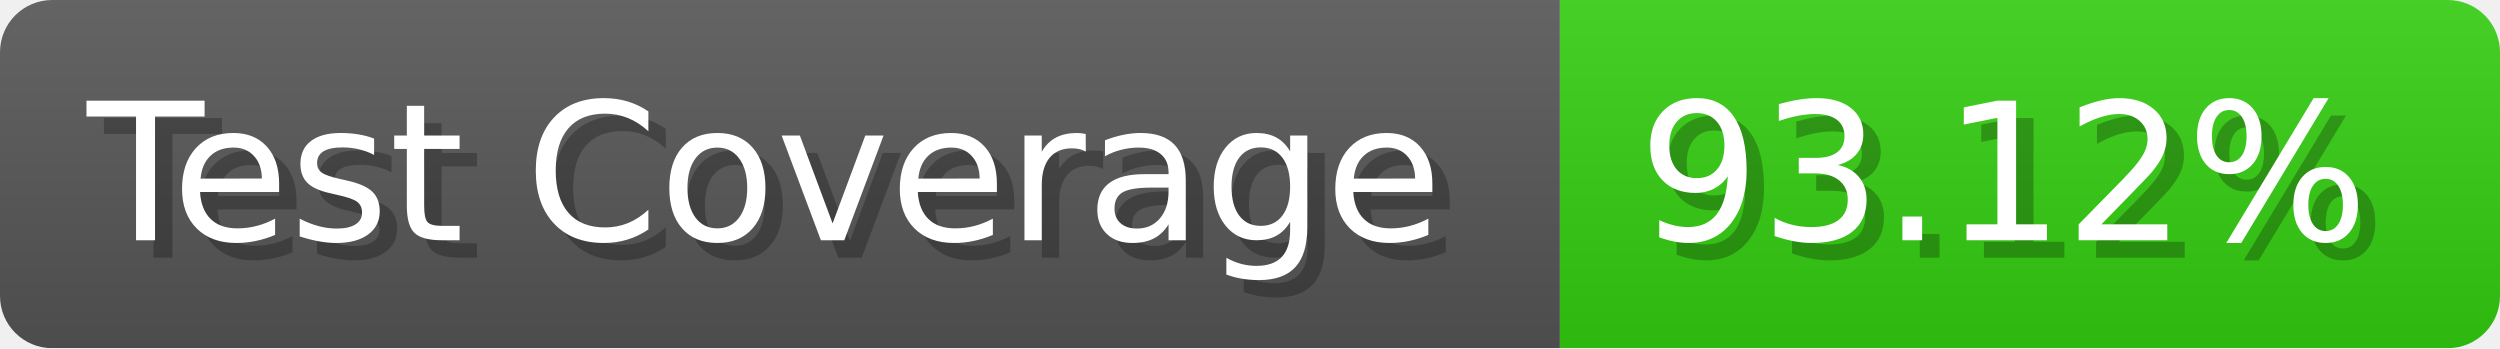
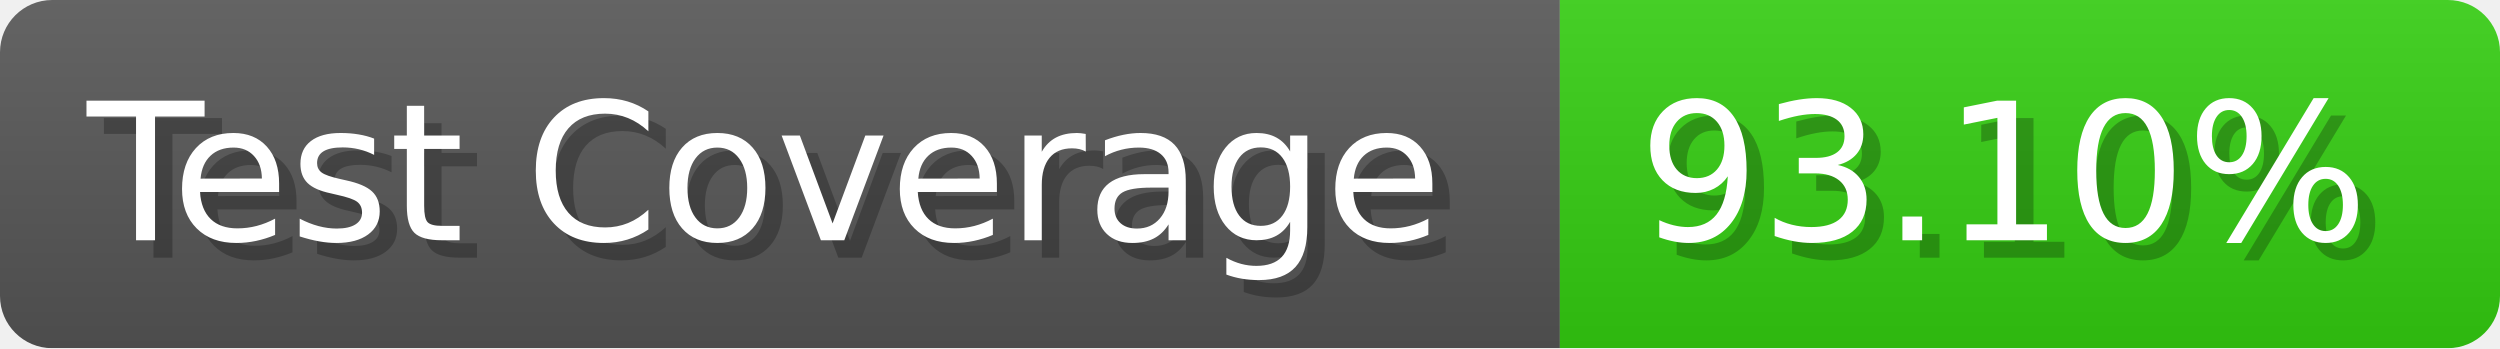
- <svg xmlns="http://www.w3.org/2000/svg" width="143.6" height="20" viewBox="0 0 1436 200" role="img" aria-label="Test Coverage: 93.12%">
+ <svg xmlns="http://www.w3.org/2000/svg" width="143.6" height="20" viewBox="0 0 1436 200" role="img" aria-label="Test Coverage: 93.10%">
  <linearGradient id="a" x2="0" y2="100%">
    <stop offset="0" stop-opacity=".1" stop-color="#EEE" />
    <stop offset="1" stop-opacity=".1" />
  </linearGradient>
  <mask id="m">
    <rect width="1436" height="200" rx="30" fill="#FFF" />
  </mask>
  <g mask="url(#m)">
    <rect width="896" height="200" fill="#555" />
    <rect width="540" height="200" fill="#3C1" x="896" />
    <rect width="1436" height="200" fill="url(#a)" />
  </g>
  <g aria-hidden="true" fill="#fff" text-anchor="start" font-family="Verdana,DejaVu Sans,sans-serif" font-size="110">
    <text x="60" y="148" textLength="796" fill="#000" opacity="0.25">Test Coverage</text>
    <text x="50" y="138" textLength="796">Test Coverage</text>
-     <text x="951" y="148" textLength="440" fill="#000" opacity="0.25">93.12%</text>
-     <text x="941" y="138" textLength="440">93.12%</text>
+     <text x="951" y="148" textLength="440" fill="#000" opacity="0.25">93.10%</text>
+     <text x="941" y="138" textLength="440">93.10%</text>
  </g>
</svg>
